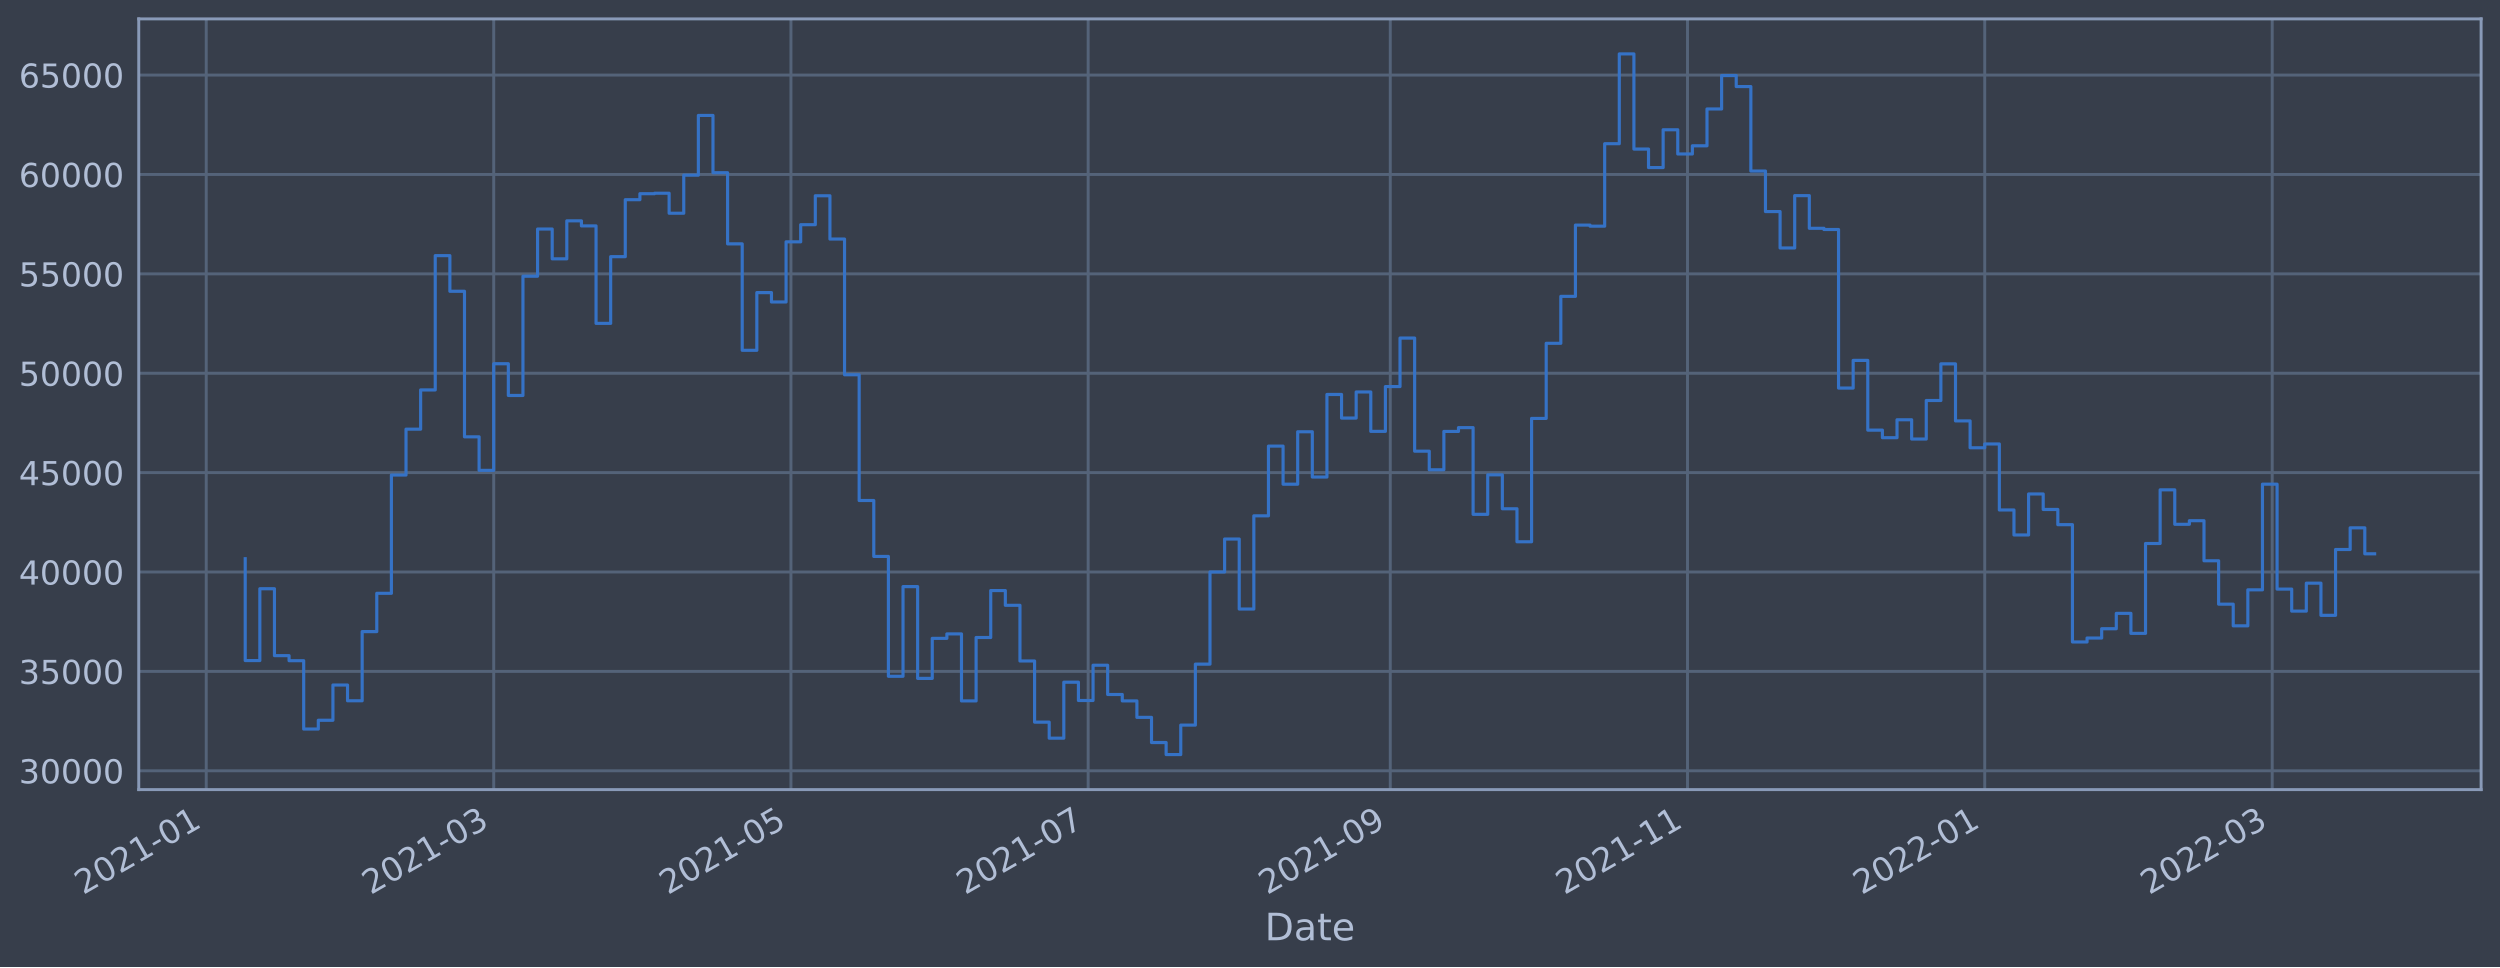
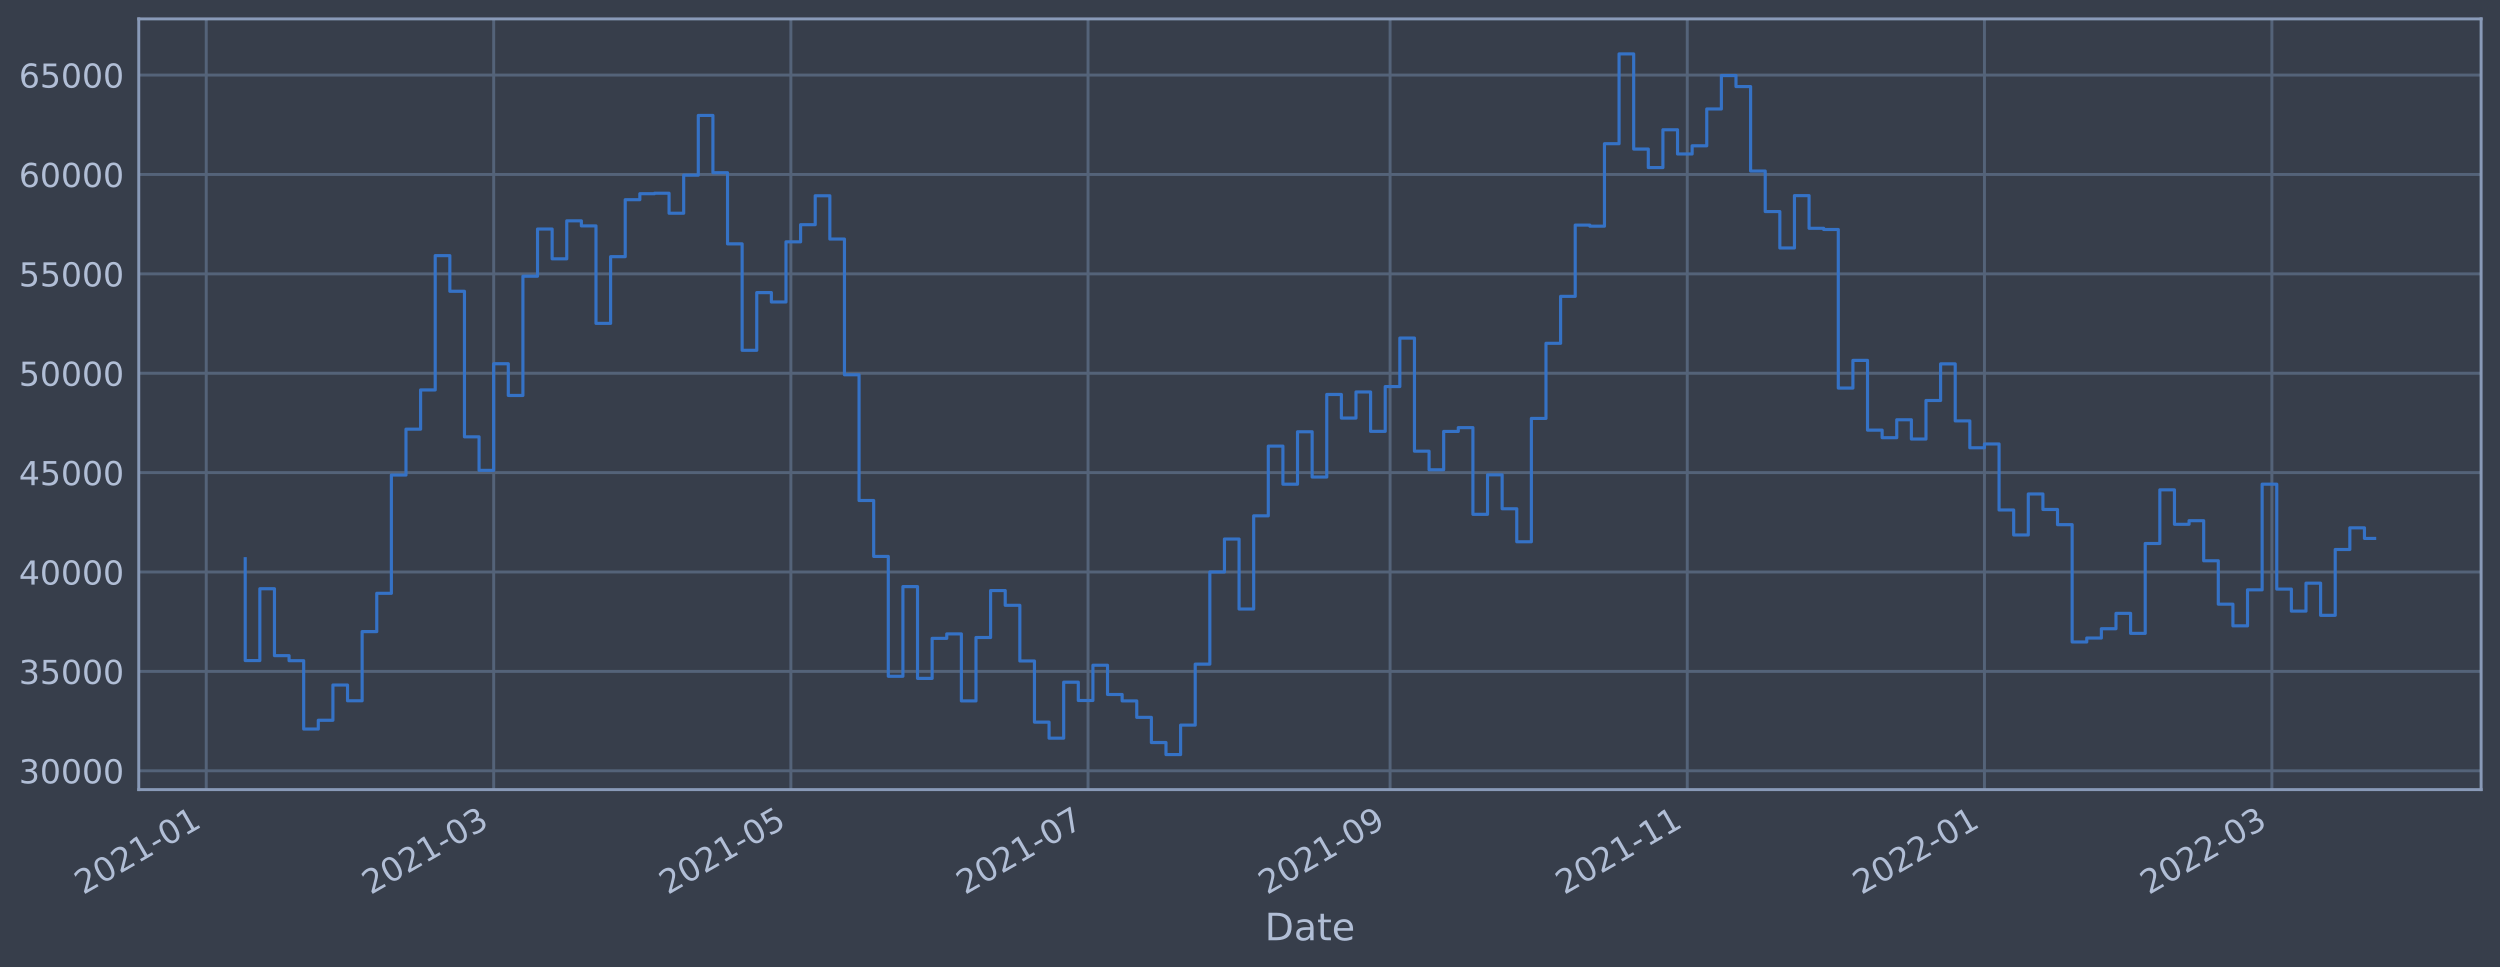
<svg xmlns="http://www.w3.org/2000/svg" xmlns:xlink="http://www.w3.org/1999/xlink" width="952.884pt" height="368.58pt" viewBox="0 0 952.884 368.58" version="1.1">
  <defs>
    <style type="text/css">*{stroke-linejoin: round; stroke-linecap: butt}</style>
  </defs>
  <g id="figure_1">
    <g id="patch_1">
      <path d="M 0 368.58  L 952.884 368.58  L 952.884 0  L 0 0  z " style="fill: #373e4b" />
    </g>
    <g id="axes_1">
      <g id="patch_2">
        <path d="M 52.884 300.96  L 945.684 300.96  L 945.684 7.2  L 52.884 7.2  z " style="fill: #373e4b" />
      </g>
      <g id="matplotlib.axis_1">
        <g id="xtick_1">
          <g id="line2d_1">
-             <path d="M 78.608 300.96  L 78.608 7.2  " clip-path="url(#p93ad3f204b)" style="fill: none; stroke: #546379; stroke-width: 1.12; stroke-linecap: square" />
+             <path d="M 78.61 300.96  L 78.61 7.2  " clip-path="url(#pff5a7cafe6)" style="fill: none; stroke: #546379; stroke-width: 1.12; stroke-linecap: square" />
          </g>
          <g id="line2d_2" />
          <g id="text_1">
-             <g style="fill: #b1bed6" transform="translate(31.70469 341.1745)rotate(-30)scale(0.126 -0.126)">
+             <g style="fill: #b1bed6" transform="translate(31.70708 341.1745)rotate(-30)scale(0.126 -0.126)">
              <defs>
                <path id="DejaVuSans-32" d="M 1228 531  L 3431 531  L 3431 0  L 469 0  L 469 531  Q 828 903 1448 1529  Q 2069 2156 2228 2338  Q 2531 2678 2651 2914  Q 2772 3150 2772 3378  Q 2772 3750 2511 3984  Q 2250 4219 1831 4219  Q 1534 4219 1204 4116  Q 875 4013 500 3803  L 500 4441  Q 881 4594 1212 4672  Q 1544 4750 1819 4750  Q 2544 4750 2975 4387  Q 3406 4025 3406 3419  Q 3406 3131 3298 2873  Q 3191 2616 2906 2266  Q 2828 2175 2409 1742  Q 1991 1309 1228 531  z " transform="scale(0.015625)" />
                <path id="DejaVuSans-30" d="M 2034 4250  Q 1547 4250 1301 3770  Q 1056 3291 1056 2328  Q 1056 1369 1301 889  Q 1547 409 2034 409  Q 2525 409 2770 889  Q 3016 1369 3016 2328  Q 3016 3291 2770 3770  Q 2525 4250 2034 4250  z M 2034 4750  Q 2819 4750 3233 4129  Q 3647 3509 3647 2328  Q 3647 1150 3233 529  Q 2819 -91 2034 -91  Q 1250 -91 836 529  Q 422 1150 422 2328  Q 422 3509 836 4129  Q 1250 4750 2034 4750  z " transform="scale(0.015625)" />
                <path id="DejaVuSans-31" d="M 794 531  L 1825 531  L 1825 4091  L 703 3866  L 703 4441  L 1819 4666  L 2450 4666  L 2450 531  L 3481 531  L 3481 0  L 794 0  L 794 531  z " transform="scale(0.015625)" />
                <path id="DejaVuSans-2d" d="M 313 2009  L 1997 2009  L 1997 1497  L 313 1497  L 313 2009  z " transform="scale(0.015625)" />
              </defs>
              <use xlink:href="#DejaVuSans-32" />
              <use xlink:href="#DejaVuSans-30" x="63.623" />
              <use xlink:href="#DejaVuSans-32" x="127.246" />
              <use xlink:href="#DejaVuSans-31" x="190.869" />
              <use xlink:href="#DejaVuSans-2d" x="254.492" />
              <use xlink:href="#DejaVuSans-30" x="290.576" />
              <use xlink:href="#DejaVuSans-31" x="354.199" />
            </g>
          </g>
        </g>
        <g id="xtick_2">
          <g id="line2d_3">
-             <path d="M 188.183 300.96  L 188.183 7.2  " clip-path="url(#p93ad3f204b)" style="fill: none; stroke: #546379; stroke-width: 1.12; stroke-linecap: square" />
+             <path d="M 188.168 300.96  L 188.168 7.2  " clip-path="url(#pff5a7cafe6)" style="fill: none; stroke: #546379; stroke-width: 1.12; stroke-linecap: square" />
          </g>
          <g id="line2d_4" />
          <g id="text_2">
-             <g style="fill: #b1bed6" transform="translate(141.2795 341.1745)rotate(-30)scale(0.126 -0.126)">
+             <g style="fill: #b1bed6" transform="translate(141.2643 341.1745)rotate(-30)scale(0.126 -0.126)">
              <defs>
                <path id="DejaVuSans-33" d="M 2597 2516  Q 3050 2419 3304 2112  Q 3559 1806 3559 1356  Q 3559 666 3084 287  Q 2609 -91 1734 -91  Q 1441 -91 1130 -33  Q 819 25 488 141  L 488 750  Q 750 597 1062 519  Q 1375 441 1716 441  Q 2309 441 2620 675  Q 2931 909 2931 1356  Q 2931 1769 2642 2001  Q 2353 2234 1838 2234  L 1294 2234  L 1294 2753  L 1863 2753  Q 2328 2753 2575 2939  Q 2822 3125 2822 3475  Q 2822 3834 2567 4026  Q 2313 4219 1838 4219  Q 1578 4219 1281 4162  Q 984 4106 628 3988  L 628 4550  Q 988 4650 1302 4700  Q 1616 4750 1894 4750  Q 2613 4750 3031 4423  Q 3450 4097 3450 3541  Q 3450 3153 3228 2886  Q 3006 2619 2597 2516  z " transform="scale(0.015625)" />
              </defs>
              <use xlink:href="#DejaVuSans-32" />
              <use xlink:href="#DejaVuSans-30" x="63.623" />
              <use xlink:href="#DejaVuSans-32" x="127.246" />
              <use xlink:href="#DejaVuSans-31" x="190.869" />
              <use xlink:href="#DejaVuSans-2d" x="254.492" />
              <use xlink:href="#DejaVuSans-30" x="290.576" />
              <use xlink:href="#DejaVuSans-33" x="354.199" />
            </g>
          </g>
        </g>
        <g id="xtick_3">
          <g id="line2d_5">
-             <path d="M 301.472 300.96  L 301.472 7.2  " clip-path="url(#p93ad3f204b)" style="fill: none; stroke: #546379; stroke-width: 1.12; stroke-linecap: square" />
+             <path d="M 301.439 300.96  L 301.439 7.2  " clip-path="url(#pff5a7cafe6)" style="fill: none; stroke: #546379; stroke-width: 1.12; stroke-linecap: square" />
          </g>
          <g id="line2d_6" />
          <g id="text_3">
-             <g style="fill: #b1bed6" transform="translate(254.5687 341.1745)rotate(-30)scale(0.126 -0.126)">
+             <g style="fill: #b1bed6" transform="translate(254.5353 341.1745)rotate(-30)scale(0.126 -0.126)">
              <defs>
                <path id="DejaVuSans-35" d="M 691 4666  L 3169 4666  L 3169 4134  L 1269 4134  L 1269 2991  Q 1406 3038 1543 3061  Q 1681 3084 1819 3084  Q 2600 3084 3056 2656  Q 3513 2228 3513 1497  Q 3513 744 3044 326  Q 2575 -91 1722 -91  Q 1428 -91 1123 -41  Q 819 9 494 109  L 494 744  Q 775 591 1075 516  Q 1375 441 1709 441  Q 2250 441 2565 725  Q 2881 1009 2881 1497  Q 2881 1984 2565 2268  Q 2250 2553 1709 2553  Q 1456 2553 1204 2497  Q 953 2441 691 2322  L 691 4666  z " transform="scale(0.015625)" />
              </defs>
              <use xlink:href="#DejaVuSans-32" />
              <use xlink:href="#DejaVuSans-30" x="63.623" />
              <use xlink:href="#DejaVuSans-32" x="127.246" />
              <use xlink:href="#DejaVuSans-31" x="190.869" />
              <use xlink:href="#DejaVuSans-2d" x="254.492" />
              <use xlink:href="#DejaVuSans-30" x="290.576" />
              <use xlink:href="#DejaVuSans-35" x="354.199" />
            </g>
          </g>
        </g>
        <g id="xtick_4">
          <g id="line2d_7">
-             <path d="M 414.761 300.96  L 414.761 7.2  " clip-path="url(#p93ad3f204b)" style="fill: none; stroke: #546379; stroke-width: 1.12; stroke-linecap: square" />
+             <path d="M 414.71 300.96  L 414.71 7.2  " clip-path="url(#pff5a7cafe6)" style="fill: none; stroke: #546379; stroke-width: 1.12; stroke-linecap: square" />
          </g>
          <g id="line2d_8" />
          <g id="text_4">
-             <g style="fill: #b1bed6" transform="translate(367.8579 341.1745)rotate(-30)scale(0.126 -0.126)">
+             <g style="fill: #b1bed6" transform="translate(367.8063 341.1745)rotate(-30)scale(0.126 -0.126)">
              <defs>
                <path id="DejaVuSans-37" d="M 525 4666  L 3525 4666  L 3525 4397  L 1831 0  L 1172 0  L 2766 4134  L 525 4134  L 525 4666  z " transform="scale(0.015625)" />
              </defs>
              <use xlink:href="#DejaVuSans-32" />
              <use xlink:href="#DejaVuSans-30" x="63.623" />
              <use xlink:href="#DejaVuSans-32" x="127.246" />
              <use xlink:href="#DejaVuSans-31" x="190.869" />
              <use xlink:href="#DejaVuSans-2d" x="254.492" />
              <use xlink:href="#DejaVuSans-30" x="290.576" />
              <use xlink:href="#DejaVuSans-37" x="354.199" />
            </g>
          </g>
        </g>
        <g id="xtick_5">
          <g id="line2d_9">
-             <path d="M 529.908 300.96  L 529.908 7.2  " clip-path="url(#p93ad3f204b)" style="fill: none; stroke: #546379; stroke-width: 1.12; stroke-linecap: square" />
+             <path d="M 529.838 300.96  L 529.838 7.2  " clip-path="url(#pff5a7cafe6)" style="fill: none; stroke: #546379; stroke-width: 1.12; stroke-linecap: square" />
          </g>
          <g id="line2d_10" />
          <g id="text_5">
-             <g style="fill: #b1bed6" transform="translate(483.0043 341.1745)rotate(-30)scale(0.126 -0.126)">
+             <g style="fill: #b1bed6" transform="translate(482.9343 341.1745)rotate(-30)scale(0.126 -0.126)">
              <defs>
                <path id="DejaVuSans-39" d="M 703 97  L 703 672  Q 941 559 1184 500  Q 1428 441 1663 441  Q 2288 441 2617 861  Q 2947 1281 2994 2138  Q 2813 1869 2534 1725  Q 2256 1581 1919 1581  Q 1219 1581 811 2004  Q 403 2428 403 3163  Q 403 3881 828 4315  Q 1253 4750 1959 4750  Q 2769 4750 3195 4129  Q 3622 3509 3622 2328  Q 3622 1225 3098 567  Q 2575 -91 1691 -91  Q 1453 -91 1209 -44  Q 966 3 703 97  z M 1959 2075  Q 2384 2075 2632 2365  Q 2881 2656 2881 3163  Q 2881 3666 2632 3958  Q 2384 4250 1959 4250  Q 1534 4250 1286 3958  Q 1038 3666 1038 3163  Q 1038 2656 1286 2365  Q 1534 2075 1959 2075  z " transform="scale(0.015625)" />
              </defs>
              <use xlink:href="#DejaVuSans-32" />
              <use xlink:href="#DejaVuSans-30" x="63.623" />
              <use xlink:href="#DejaVuSans-32" x="127.246" />
              <use xlink:href="#DejaVuSans-31" x="190.869" />
              <use xlink:href="#DejaVuSans-2d" x="254.492" />
              <use xlink:href="#DejaVuSans-30" x="290.576" />
              <use xlink:href="#DejaVuSans-39" x="354.199" />
            </g>
          </g>
        </g>
        <g id="xtick_6">
          <g id="line2d_11">
-             <path d="M 643.197 300.96  L 643.197 7.2  " clip-path="url(#p93ad3f204b)" style="fill: none; stroke: #546379; stroke-width: 1.12; stroke-linecap: square" />
+             <path d="M 643.109 300.96  L 643.109 7.2  " clip-path="url(#pff5a7cafe6)" style="fill: none; stroke: #546379; stroke-width: 1.12; stroke-linecap: square" />
          </g>
          <g id="line2d_12" />
          <g id="text_6">
-             <g style="fill: #b1bed6" transform="translate(596.2935 341.1745)rotate(-30)scale(0.126 -0.126)">
+             <g style="fill: #b1bed6" transform="translate(596.2053 341.1745)rotate(-30)scale(0.126 -0.126)">
              <use xlink:href="#DejaVuSans-32" />
              <use xlink:href="#DejaVuSans-30" x="63.623" />
              <use xlink:href="#DejaVuSans-32" x="127.246" />
              <use xlink:href="#DejaVuSans-31" x="190.869" />
              <use xlink:href="#DejaVuSans-2d" x="254.492" />
              <use xlink:href="#DejaVuSans-31" x="290.576" />
              <use xlink:href="#DejaVuSans-31" x="354.199" />
            </g>
          </g>
        </g>
        <g id="xtick_7">
          <g id="line2d_13">
-             <path d="M 756.486 300.96  L 756.486 7.2  " clip-path="url(#p93ad3f204b)" style="fill: none; stroke: #546379; stroke-width: 1.12; stroke-linecap: square" />
+             <path d="M 756.38 300.96  L 756.38 7.2  " clip-path="url(#pff5a7cafe6)" style="fill: none; stroke: #546379; stroke-width: 1.12; stroke-linecap: square" />
          </g>
          <g id="line2d_14" />
          <g id="text_7">
-             <g style="fill: #b1bed6" transform="translate(709.5827 341.1745)rotate(-30)scale(0.126 -0.126)">
+             <g style="fill: #b1bed6" transform="translate(709.4763 341.1745)rotate(-30)scale(0.126 -0.126)">
              <use xlink:href="#DejaVuSans-32" />
              <use xlink:href="#DejaVuSans-30" x="63.623" />
              <use xlink:href="#DejaVuSans-32" x="127.246" />
              <use xlink:href="#DejaVuSans-32" x="190.869" />
              <use xlink:href="#DejaVuSans-2d" x="254.492" />
              <use xlink:href="#DejaVuSans-30" x="290.576" />
              <use xlink:href="#DejaVuSans-31" x="354.199" />
            </g>
          </g>
        </g>
        <g id="xtick_8">
          <g id="line2d_15">
-             <path d="M 866.061 300.96  L 866.061 7.2  " clip-path="url(#p93ad3f204b)" style="fill: none; stroke: #546379; stroke-width: 1.12; stroke-linecap: square" />
+             <path d="M 865.937 300.96  L 865.937 7.2  " clip-path="url(#pff5a7cafe6)" style="fill: none; stroke: #546379; stroke-width: 1.12; stroke-linecap: square" />
          </g>
          <g id="line2d_16" />
          <g id="text_8">
-             <g style="fill: #b1bed6" transform="translate(819.1575 341.1745)rotate(-30)scale(0.126 -0.126)">
+             <g style="fill: #b1bed6" transform="translate(819.0335 341.1745)rotate(-30)scale(0.126 -0.126)">
              <use xlink:href="#DejaVuSans-32" />
              <use xlink:href="#DejaVuSans-30" x="63.623" />
              <use xlink:href="#DejaVuSans-32" x="127.246" />
              <use xlink:href="#DejaVuSans-32" x="190.869" />
              <use xlink:href="#DejaVuSans-2d" x="254.492" />
              <use xlink:href="#DejaVuSans-30" x="290.576" />
              <use xlink:href="#DejaVuSans-33" x="354.199" />
            </g>
          </g>
        </g>
        <g id="text_9">
          <g style="fill: #b1bed6" transform="translate(482.0746 358.3856)scale(0.144 -0.144)">
            <defs>
              <path id="DejaVuSans-44" d="M 1259 4147  L 1259 519  L 2022 519  Q 2988 519 3436 956  Q 3884 1394 3884 2338  Q 3884 3275 3436 3711  Q 2988 4147 2022 4147  L 1259 4147  z M 628 4666  L 1925 4666  Q 3281 4666 3915 4102  Q 4550 3538 4550 2338  Q 4550 1131 3912 565  Q 3275 0 1925 0  L 628 0  L 628 4666  z " transform="scale(0.015625)" />
              <path id="DejaVuSans-61" d="M 2194 1759  Q 1497 1759 1228 1600  Q 959 1441 959 1056  Q 959 750 1161 570  Q 1363 391 1709 391  Q 2188 391 2477 730  Q 2766 1069 2766 1631  L 2766 1759  L 2194 1759  z M 3341 1997  L 3341 0  L 2766 0  L 2766 531  Q 2569 213 2275 61  Q 1981 -91 1556 -91  Q 1019 -91 701 211  Q 384 513 384 1019  Q 384 1609 779 1909  Q 1175 2209 1959 2209  L 2766 2209  L 2766 2266  Q 2766 2663 2505 2880  Q 2244 3097 1772 3097  Q 1472 3097 1187 3025  Q 903 2953 641 2809  L 641 3341  Q 956 3463 1253 3523  Q 1550 3584 1831 3584  Q 2591 3584 2966 3190  Q 3341 2797 3341 1997  z " transform="scale(0.015625)" />
              <path id="DejaVuSans-74" d="M 1172 4494  L 1172 3500  L 2356 3500  L 2356 3053  L 1172 3053  L 1172 1153  Q 1172 725 1289 603  Q 1406 481 1766 481  L 2356 481  L 2356 0  L 1766 0  Q 1100 0 847 248  Q 594 497 594 1153  L 594 3053  L 172 3053  L 172 3500  L 594 3500  L 594 4494  L 1172 4494  z " transform="scale(0.015625)" />
              <path id="DejaVuSans-65" d="M 3597 1894  L 3597 1613  L 953 1613  Q 991 1019 1311 708  Q 1631 397 2203 397  Q 2534 397 2845 478  Q 3156 559 3463 722  L 3463 178  Q 3153 47 2828 -22  Q 2503 -91 2169 -91  Q 1331 -91 842 396  Q 353 884 353 1716  Q 353 2575 817 3079  Q 1281 3584 2069 3584  Q 2775 3584 3186 3129  Q 3597 2675 3597 1894  z M 3022 2063  Q 3016 2534 2758 2815  Q 2500 3097 2075 3097  Q 1594 3097 1305 2825  Q 1016 2553 972 2059  L 3022 2063  z " transform="scale(0.015625)" />
            </defs>
            <use xlink:href="#DejaVuSans-44" />
            <use xlink:href="#DejaVuSans-61" x="77.002" />
            <use xlink:href="#DejaVuSans-74" x="138.281" />
            <use xlink:href="#DejaVuSans-65" x="177.49" />
          </g>
        </g>
      </g>
      <g id="matplotlib.axis_2">
        <g id="ytick_1">
          <g id="line2d_17">
-             <path d="M 52.884 293.789  L 945.684 293.789  " clip-path="url(#p93ad3f204b)" style="fill: none; stroke: #546379; stroke-width: 1.12; stroke-linecap: square" />
+             <path d="M 52.884 293.789  L 945.684 293.789  " clip-path="url(#pff5a7cafe6)" style="fill: none; stroke: #546379; stroke-width: 1.12; stroke-linecap: square" />
          </g>
          <g id="line2d_18" />
          <g id="text_10">
            <g style="fill: #b1bed6" transform="translate(7.2 298.5763)scale(0.126 -0.126)">
              <use xlink:href="#DejaVuSans-33" />
              <use xlink:href="#DejaVuSans-30" x="63.623" />
              <use xlink:href="#DejaVuSans-30" x="127.246" />
              <use xlink:href="#DejaVuSans-30" x="190.869" />
              <use xlink:href="#DejaVuSans-30" x="254.492" />
            </g>
          </g>
        </g>
        <g id="ytick_2">
          <g id="line2d_19">
-             <path d="M 52.884 255.907  L 945.684 255.907  " clip-path="url(#p93ad3f204b)" style="fill: none; stroke: #546379; stroke-width: 1.12; stroke-linecap: square" />
+             <path d="M 52.884 255.907  L 945.684 255.907  " clip-path="url(#pff5a7cafe6)" style="fill: none; stroke: #546379; stroke-width: 1.12; stroke-linecap: square" />
          </g>
          <g id="line2d_20" />
          <g id="text_11">
            <g style="fill: #b1bed6" transform="translate(7.2 260.6936)scale(0.126 -0.126)">
              <use xlink:href="#DejaVuSans-33" />
              <use xlink:href="#DejaVuSans-35" x="63.623" />
              <use xlink:href="#DejaVuSans-30" x="127.246" />
              <use xlink:href="#DejaVuSans-30" x="190.869" />
              <use xlink:href="#DejaVuSans-30" x="254.492" />
            </g>
          </g>
        </g>
        <g id="ytick_3">
          <g id="line2d_21">
-             <path d="M 52.884 218.024  L 945.684 218.024  " clip-path="url(#p93ad3f204b)" style="fill: none; stroke: #546379; stroke-width: 1.12; stroke-linecap: square" />
+             <path d="M 52.884 218.024  L 945.684 218.024  " clip-path="url(#pff5a7cafe6)" style="fill: none; stroke: #546379; stroke-width: 1.12; stroke-linecap: square" />
          </g>
          <g id="line2d_22" />
          <g id="text_12">
            <g style="fill: #b1bed6" transform="translate(7.2 222.811)scale(0.126 -0.126)">
              <defs>
                <path id="DejaVuSans-34" d="M 2419 4116  L 825 1625  L 2419 1625  L 2419 4116  z M 2253 4666  L 3047 4666  L 3047 1625  L 3713 1625  L 3713 1100  L 3047 1100  L 3047 0  L 2419 0  L 2419 1100  L 313 1100  L 313 1709  L 2253 4666  z " transform="scale(0.015625)" />
              </defs>
              <use xlink:href="#DejaVuSans-34" />
              <use xlink:href="#DejaVuSans-30" x="63.623" />
              <use xlink:href="#DejaVuSans-30" x="127.246" />
              <use xlink:href="#DejaVuSans-30" x="190.869" />
              <use xlink:href="#DejaVuSans-30" x="254.492" />
            </g>
          </g>
        </g>
        <g id="ytick_4">
          <g id="line2d_23">
-             <path d="M 52.884 180.141  L 945.684 180.141  " clip-path="url(#p93ad3f204b)" style="fill: none; stroke: #546379; stroke-width: 1.12; stroke-linecap: square" />
+             <path d="M 52.884 180.141  L 945.684 180.141  " clip-path="url(#pff5a7cafe6)" style="fill: none; stroke: #546379; stroke-width: 1.12; stroke-linecap: square" />
          </g>
          <g id="line2d_24" />
          <g id="text_13">
            <g style="fill: #b1bed6" transform="translate(7.2 184.9284)scale(0.126 -0.126)">
              <use xlink:href="#DejaVuSans-34" />
              <use xlink:href="#DejaVuSans-35" x="63.623" />
              <use xlink:href="#DejaVuSans-30" x="127.246" />
              <use xlink:href="#DejaVuSans-30" x="190.869" />
              <use xlink:href="#DejaVuSans-30" x="254.492" />
            </g>
          </g>
        </g>
        <g id="ytick_5">
          <g id="line2d_25">
-             <path d="M 52.884 142.259  L 945.684 142.259  " clip-path="url(#p93ad3f204b)" style="fill: none; stroke: #546379; stroke-width: 1.12; stroke-linecap: square" />
+             <path d="M 52.884 142.259  L 945.684 142.259  " clip-path="url(#pff5a7cafe6)" style="fill: none; stroke: #546379; stroke-width: 1.12; stroke-linecap: square" />
          </g>
          <g id="line2d_26" />
          <g id="text_14">
            <g style="fill: #b1bed6" transform="translate(7.2 147.0457)scale(0.126 -0.126)">
              <use xlink:href="#DejaVuSans-35" />
              <use xlink:href="#DejaVuSans-30" x="63.623" />
              <use xlink:href="#DejaVuSans-30" x="127.246" />
              <use xlink:href="#DejaVuSans-30" x="190.869" />
              <use xlink:href="#DejaVuSans-30" x="254.492" />
            </g>
          </g>
        </g>
        <g id="ytick_6">
          <g id="line2d_27">
-             <path d="M 52.884 104.376  L 945.684 104.376  " clip-path="url(#p93ad3f204b)" style="fill: none; stroke: #546379; stroke-width: 1.12; stroke-linecap: square" />
+             <path d="M 52.884 104.376  L 945.684 104.376  " clip-path="url(#pff5a7cafe6)" style="fill: none; stroke: #546379; stroke-width: 1.12; stroke-linecap: square" />
          </g>
          <g id="line2d_28" />
          <g id="text_15">
            <g style="fill: #b1bed6" transform="translate(7.2 109.1631)scale(0.126 -0.126)">
              <use xlink:href="#DejaVuSans-35" />
              <use xlink:href="#DejaVuSans-35" x="63.623" />
              <use xlink:href="#DejaVuSans-30" x="127.246" />
              <use xlink:href="#DejaVuSans-30" x="190.869" />
              <use xlink:href="#DejaVuSans-30" x="254.492" />
            </g>
          </g>
        </g>
        <g id="ytick_7">
          <g id="line2d_29">
-             <path d="M 52.884 66.493  L 945.684 66.493  " clip-path="url(#p93ad3f204b)" style="fill: none; stroke: #546379; stroke-width: 1.12; stroke-linecap: square" />
+             <path d="M 52.884 66.493  L 945.684 66.493  " clip-path="url(#pff5a7cafe6)" style="fill: none; stroke: #546379; stroke-width: 1.12; stroke-linecap: square" />
          </g>
          <g id="line2d_30" />
          <g id="text_16">
            <g style="fill: #b1bed6" transform="translate(7.2 71.28047)scale(0.126 -0.126)">
              <defs>
                <path id="DejaVuSans-36" d="M 2113 2584  Q 1688 2584 1439 2293  Q 1191 2003 1191 1497  Q 1191 994 1439 701  Q 1688 409 2113 409  Q 2538 409 2786 701  Q 3034 994 3034 1497  Q 3034 2003 2786 2293  Q 2538 2584 2113 2584  z M 3366 4563  L 3366 3988  Q 3128 4100 2886 4159  Q 2644 4219 2406 4219  Q 1781 4219 1451 3797  Q 1122 3375 1075 2522  Q 1259 2794 1537 2939  Q 1816 3084 2150 3084  Q 2853 3084 3261 2657  Q 3669 2231 3669 1497  Q 3669 778 3244 343  Q 2819 -91 2113 -91  Q 1303 -91 875 529  Q 447 1150 447 2328  Q 447 3434 972 4092  Q 1497 4750 2381 4750  Q 2619 4750 2861 4703  Q 3103 4656 3366 4563  z " transform="scale(0.015625)" />
              </defs>
              <use xlink:href="#DejaVuSans-36" />
              <use xlink:href="#DejaVuSans-30" x="63.623" />
              <use xlink:href="#DejaVuSans-30" x="127.246" />
              <use xlink:href="#DejaVuSans-30" x="190.869" />
              <use xlink:href="#DejaVuSans-30" x="254.492" />
            </g>
          </g>
        </g>
        <g id="ytick_8">
          <g id="line2d_31">
-             <path d="M 52.884 28.611  L 945.684 28.611  " clip-path="url(#p93ad3f204b)" style="fill: none; stroke: #546379; stroke-width: 1.12; stroke-linecap: square" />
+             <path d="M 52.884 28.611  L 945.684 28.611  " clip-path="url(#pff5a7cafe6)" style="fill: none; stroke: #546379; stroke-width: 1.12; stroke-linecap: square" />
          </g>
          <g id="line2d_32" />
          <g id="text_17">
            <g style="fill: #b1bed6" transform="translate(7.2 33.39783)scale(0.126 -0.126)">
              <use xlink:href="#DejaVuSans-36" />
              <use xlink:href="#DejaVuSans-35" x="63.623" />
              <use xlink:href="#DejaVuSans-30" x="127.246" />
              <use xlink:href="#DejaVuSans-30" x="190.869" />
              <use xlink:href="#DejaVuSans-30" x="254.492" />
            </g>
          </g>
        </g>
      </g>
      <g id="line2d_33">
-         <path d="M 93.466 212.946  L 93.466 251.778  L 99.037 251.778  L 99.037 224.4  L 104.609 224.4  L 104.609 249.898  L 110.18 249.898  L 110.18 251.823  L 115.752 251.823  L 115.752 277.881  L 121.324 277.881  L 121.324 274.531  L 126.895 274.531  L 126.895 261.102  L 132.467 261.102  L 132.467 267.098  L 138.038 267.098  L 138.038 240.738  L 143.61 240.738  L 143.61 226.145  L 149.182 226.145  L 149.182 181.064  L 154.753 181.064  L 154.753 163.585  L 160.325 163.585  L 160.325 148.622  L 165.896 148.622  L 165.896 97.432  L 171.468 97.432  L 171.468 111.018  L 177.04 111.018  L 177.04 166.5  L 182.611 166.5  L 182.611 179.278  L 188.183 179.278  L 188.183 138.639  L 193.754 138.639  L 193.754 150.732  L 199.326 150.732  L 199.326 105.274  L 204.898 105.274  L 204.898 87.304  L 210.469 87.304  L 210.469 98.658  L 216.041 98.658  L 216.041 84.178  L 221.612 84.178  L 221.612 86.108  L 227.184 86.108  L 227.184 123.255  L 232.756 123.255  L 232.756 97.831  L 238.327 97.831  L 238.327 76.115  L 243.899 76.115  L 243.899 73.833  L 249.47 73.833  L 249.47 73.66  L 255.042 73.66  L 255.042 81.278  L 260.614 81.278  L 260.614 66.76  L 266.185 66.76  L 266.185 43.998  L 271.757 43.998  L 271.757 65.834  L 277.328 65.834  L 277.328 92.951  L 282.9 92.951  L 282.9 133.522  L 288.472 133.522  L 288.472 111.523  L 294.043 111.523  L 294.043 115.103  L 299.615 115.103  L 299.615 92.174  L 305.186 92.174  L 305.186 85.638  L 310.758 85.638  L 310.758 74.609  L 316.33 74.609  L 316.33 91.117  L 321.901 91.117  L 321.901 142.846  L 327.473 142.846  L 327.473 190.777  L 333.044 190.777  L 333.044 212.082  L 338.616 212.082  L 338.616 257.766  L 344.188 257.766  L 344.188 223.585  L 349.759 223.585  L 349.759 258.576  L 355.331 258.576  L 355.331 243.31  L 360.902 243.31  L 360.902 241.621  L 366.474 241.621  L 366.474 267.159  L 372.046 267.159  L 372.046 242.992  L 377.617 242.992  L 377.617 225.094  L 383.189 225.094  L 383.189 230.716  L 388.76 230.716  L 388.76 251.935  L 394.332 251.935  L 394.332 275.245  L 399.904 275.245  L 399.904 281.359  L 405.475 281.359  L 405.475 260.023  L 411.047 260.023  L 411.047 266.992  L 416.618 266.992  L 416.618 253.563  L 422.19 253.563  L 422.19 264.703  L 427.762 264.703  L 427.762 267.153  L 433.333 267.153  L 433.333 273.434  L 438.905 273.434  L 438.905 283.021  L 444.476 283.021  L 444.476 287.607  L 450.048 287.607  L 450.048 276.379  L 455.62 276.379  L 455.62 253.14  L 461.191 253.14  L 461.191 218.005  L 466.763 218.005  L 466.763 205.454  L 472.334 205.454  L 472.334 232.131  L 477.906 232.131  L 477.906 196.613  L 483.478 196.613  L 483.478 170.038  L 489.049 170.038  L 489.049 184.553  L 494.621 184.553  L 494.621 164.561  L 500.192 164.561  L 500.192 181.824  L 505.764 181.824  L 505.764 150.35  L 511.336 150.35  L 511.336 159.347  L 516.907 159.347  L 516.907 149.404  L 522.479 149.404  L 522.479 164.422  L 528.05 164.422  L 528.05 147.342  L 533.622 147.342  L 533.622 128.855  L 539.194 128.855  L 539.194 171.971  L 544.765 171.971  L 544.765 179.044  L 550.337 179.044  L 550.337 164.442  L 555.908 164.442  L 555.908 162.991  L 561.48 162.991  L 561.48 196.04  L 567.052 196.04  L 567.052 180.983  L 572.623 180.983  L 572.623 193.911  L 578.195 193.911  L 578.195 206.49  L 583.766 206.49  L 583.766 159.479  L 589.338 159.479  L 589.338 130.85  L 594.91 130.85  L 594.91 112.958  L 600.481 112.958  L 600.481 85.798  L 606.053 85.798  L 606.053 86.21  L 611.624 86.21  L 611.624 54.779  L 617.196 54.779  L 617.196 20.553  L 622.768 20.553  L 622.768 56.816  L 628.339 56.816  L 628.339 63.878  L 633.911 63.878  L 633.911 49.452  L 639.482 49.452  L 639.482 58.693  L 645.054 58.693  L 645.054 55.569  L 650.626 55.569  L 650.626 41.542  L 656.197 41.542  L 656.197 28.787  L 661.769 28.787  L 661.769 32.998  L 667.34 32.998  L 667.34 65.188  L 672.912 65.188  L 672.912 80.639  L 678.484 80.639  L 678.484 94.515  L 684.055 94.515  L 684.055 74.559  L 689.627 74.559  L 689.627 87.009  L 695.198 87.009  L 695.198 87.482  L 700.77 87.482  L 700.77 147.912  L 706.342 147.912  L 706.342 137.369  L 711.913 137.369  L 711.913 163.947  L 717.485 163.947  L 717.485 166.829  L 723.056 166.829  L 723.056 160  L 728.628 160  L 728.628 167.342  L 734.2 167.342  L 734.2 152.651  L 739.771 152.651  L 739.771 138.691  L 745.343 138.691  L 745.343 160.433  L 750.914 160.433  L 750.914 170.674  L 756.486 170.674  L 756.486 169.216  L 762.058 169.216  L 762.058 194.38  L 767.629 194.38  L 767.629 203.898  L 773.201 203.898  L 773.201 188.279  L 778.772 188.279  L 778.772 194.184  L 784.344 194.184  L 784.344 199.981  L 789.916 199.981  L 789.916 244.687  L 795.487 244.687  L 795.487 243.187  L 801.059 243.187  L 801.059 239.641  L 806.63 239.641  L 806.63 233.794  L 812.202 233.794  L 812.202 241.415  L 817.774 241.415  L 817.774 207.148  L 823.345 207.148  L 823.345 186.708  L 828.917 186.708  L 828.917 199.831  L 834.488 199.831  L 834.488 198.469  L 840.06 198.469  L 840.06 213.738  L 845.632 213.738  L 845.632 230.28  L 851.203 230.28  L 851.203 238.545  L 856.775 238.545  L 856.775 224.813  L 862.346 224.813  L 862.346 184.545  L 867.918 184.545  L 867.918 224.53  L 873.49 224.53  L 873.49 232.931  L 879.061 232.931  L 879.061 222.283  L 884.633 222.283  L 884.633 234.538  L 890.204 234.538  L 890.204 209.439  L 895.776 209.439  L 895.776 201.187  L 901.348 201.187  L 901.348 211.08  L 905.102 211.08  L 905.102 211.08  " clip-path="url(#p93ad3f204b)" style="fill: none; stroke: #3572c6; stroke-width: 1.2; stroke-linecap: square" />
+         <path d="M 93.466 212.946  L 93.466 251.778  L 99.036 251.778  L 99.036 224.4  L 104.607 224.4  L 104.607 249.898  L 110.178 249.898  L 110.178 251.823  L 115.748 251.823  L 115.748 277.881  L 121.319 277.881  L 121.319 274.531  L 126.89 274.531  L 126.89 261.102  L 132.461 261.102  L 132.461 267.098  L 138.031 267.098  L 138.031 240.738  L 143.602 240.738  L 143.602 226.145  L 149.173 226.145  L 149.173 181.064  L 154.743 181.064  L 154.743 163.585  L 160.314 163.585  L 160.314 148.622  L 165.885 148.622  L 165.885 97.432  L 171.455 97.432  L 171.455 111.018  L 177.026 111.018  L 177.026 166.5  L 182.597 166.5  L 182.597 179.278  L 188.168 179.278  L 188.168 138.639  L 193.738 138.639  L 193.738 150.732  L 199.309 150.732  L 199.309 105.274  L 204.88 105.274  L 204.88 87.304  L 210.45 87.304  L 210.45 98.658  L 216.021 98.658  L 216.021 84.178  L 221.592 84.178  L 221.592 86.108  L 227.163 86.108  L 227.163 123.255  L 232.733 123.255  L 232.733 97.831  L 238.304 97.831  L 238.304 76.115  L 243.875 76.115  L 243.875 73.833  L 249.445 73.833  L 249.445 73.66  L 255.016 73.66  L 255.016 81.278  L 260.587 81.278  L 260.587 66.76  L 266.157 66.76  L 266.157 43.998  L 271.728 43.998  L 271.728 65.834  L 277.299 65.834  L 277.299 92.951  L 282.87 92.951  L 282.87 133.522  L 288.44 133.522  L 288.44 111.523  L 294.011 111.523  L 294.011 115.103  L 299.582 115.103  L 299.582 92.174  L 305.152 92.174  L 305.152 85.638  L 310.723 85.638  L 310.723 74.609  L 316.294 74.609  L 316.294 91.117  L 321.865 91.117  L 321.865 142.846  L 327.435 142.846  L 327.435 190.777  L 333.006 190.777  L 333.006 212.082  L 338.577 212.082  L 338.577 257.766  L 344.147 257.766  L 344.147 223.585  L 349.718 223.585  L 349.718 258.576  L 355.289 258.576  L 355.289 243.31  L 360.859 243.31  L 360.859 241.621  L 366.43 241.621  L 366.43 267.159  L 372.001 267.159  L 372.001 242.992  L 377.572 242.992  L 377.572 225.094  L 383.142 225.094  L 383.142 230.716  L 388.713 230.716  L 388.713 251.935  L 394.284 251.935  L 394.284 275.245  L 399.854 275.245  L 399.854 281.359  L 405.425 281.359  L 405.425 260.023  L 410.996 260.023  L 410.996 266.992  L 416.567 266.992  L 416.567 253.563  L 422.137 253.563  L 422.137 264.703  L 427.708 264.703  L 427.708 267.153  L 433.279 267.153  L 433.279 273.434  L 438.849 273.434  L 438.849 283.021  L 444.42 283.021  L 444.42 287.607  L 449.991 287.607  L 449.991 276.379  L 455.561 276.379  L 455.561 253.14  L 461.132 253.14  L 461.132 218.005  L 466.703 218.005  L 466.703 205.454  L 472.274 205.454  L 472.274 232.131  L 477.844 232.131  L 477.844 196.613  L 483.415 196.613  L 483.415 170.038  L 488.986 170.038  L 488.986 184.553  L 494.556 184.553  L 494.556 164.561  L 500.127 164.561  L 500.127 181.824  L 505.698 181.824  L 505.698 150.35  L 511.269 150.35  L 511.269 159.347  L 516.839 159.347  L 516.839 149.404  L 522.41 149.404  L 522.41 164.422  L 527.981 164.422  L 527.981 147.342  L 533.551 147.342  L 533.551 128.855  L 539.122 128.855  L 539.122 171.971  L 544.693 171.971  L 544.693 179.044  L 550.263 179.044  L 550.263 164.442  L 555.834 164.442  L 555.834 162.991  L 561.405 162.991  L 561.405 196.04  L 566.976 196.04  L 566.976 180.983  L 572.546 180.983  L 572.546 193.911  L 578.117 193.911  L 578.117 206.49  L 583.688 206.49  L 583.688 159.479  L 589.258 159.479  L 589.258 130.85  L 594.829 130.85  L 594.829 112.958  L 600.4 112.958  L 600.4 85.798  L 605.971 85.798  L 605.971 86.21  L 611.541 86.21  L 611.541 54.779  L 617.112 54.779  L 617.112 20.553  L 622.683 20.553  L 622.683 56.816  L 628.253 56.816  L 628.253 63.878  L 633.824 63.878  L 633.824 49.452  L 639.395 49.452  L 639.395 58.693  L 644.965 58.693  L 644.965 55.569  L 650.536 55.569  L 650.536 41.542  L 656.107 41.542  L 656.107 28.787  L 661.678 28.787  L 661.678 32.998  L 667.248 32.998  L 667.248 65.188  L 672.819 65.188  L 672.819 80.639  L 678.39 80.639  L 678.39 94.515  L 683.96 94.515  L 683.96 74.559  L 689.531 74.559  L 689.531 87.009  L 695.102 87.009  L 695.102 87.482  L 700.673 87.482  L 700.673 147.912  L 706.243 147.912  L 706.243 137.369  L 711.814 137.369  L 711.814 163.947  L 717.385 163.947  L 717.385 166.829  L 722.955 166.829  L 722.955 160  L 728.526 160  L 728.526 167.342  L 734.097 167.342  L 734.097 152.651  L 739.667 152.651  L 739.667 138.691  L 745.238 138.691  L 745.238 160.433  L 750.809 160.433  L 750.809 170.674  L 756.38 170.674  L 756.38 169.216  L 761.95 169.216  L 761.95 194.38  L 767.521 194.38  L 767.521 203.898  L 773.092 203.898  L 773.092 188.279  L 778.662 188.279  L 778.662 194.184  L 784.233 194.184  L 784.233 199.981  L 789.804 199.981  L 789.804 244.687  L 795.375 244.687  L 795.375 243.187  L 800.945 243.187  L 800.945 239.641  L 806.516 239.641  L 806.516 233.794  L 812.087 233.794  L 812.087 241.415  L 817.657 241.415  L 817.657 207.148  L 823.228 207.148  L 823.228 186.708  L 828.799 186.708  L 828.799 199.831  L 834.369 199.831  L 834.369 198.469  L 839.94 198.469  L 839.94 213.738  L 845.511 213.738  L 845.511 230.28  L 851.082 230.28  L 851.082 238.545  L 856.652 238.545  L 856.652 224.813  L 862.223 224.813  L 862.223 184.545  L 867.794 184.545  L 867.794 224.53  L 873.364 224.53  L 873.364 232.931  L 878.935 232.931  L 878.935 222.283  L 884.506 222.283  L 884.506 234.538  L 890.077 234.538  L 890.077 209.439  L 895.647 209.439  L 895.647 201.187  L 901.218 201.187  L 901.218 205.221  L 905.102 205.221  L 905.102 205.221  " clip-path="url(#pff5a7cafe6)" style="fill: none; stroke: #3572c6; stroke-width: 1.2; stroke-linecap: square" />
      </g>
      <g id="patch_3">
        <path d="M 52.884 300.96  L 52.884 7.2  " style="fill: none; stroke: #899ab8; stroke-width: 1.12; stroke-linejoin: miter; stroke-linecap: square" />
      </g>
      <g id="patch_4">
        <path d="M 945.684 300.96  L 945.684 7.2  " style="fill: none; stroke: #899ab8; stroke-width: 1.12; stroke-linejoin: miter; stroke-linecap: square" />
      </g>
      <g id="patch_5">
        <path d="M 52.884 300.96  L 945.684 300.96  " style="fill: none; stroke: #899ab8; stroke-width: 1.12; stroke-linejoin: miter; stroke-linecap: square" />
      </g>
      <g id="patch_6">
        <path d="M 52.884 7.2  L 945.684 7.2  " style="fill: none; stroke: #899ab8; stroke-width: 1.12; stroke-linejoin: miter; stroke-linecap: square" />
      </g>
    </g>
  </g>
  <defs>
-     <clipPath id="p93ad3f204b">
+     <clipPath id="pff5a7cafe6">
      <rect x="52.884" y="7.2" width="892.8" height="293.76" />
    </clipPath>
  </defs>
</svg>
